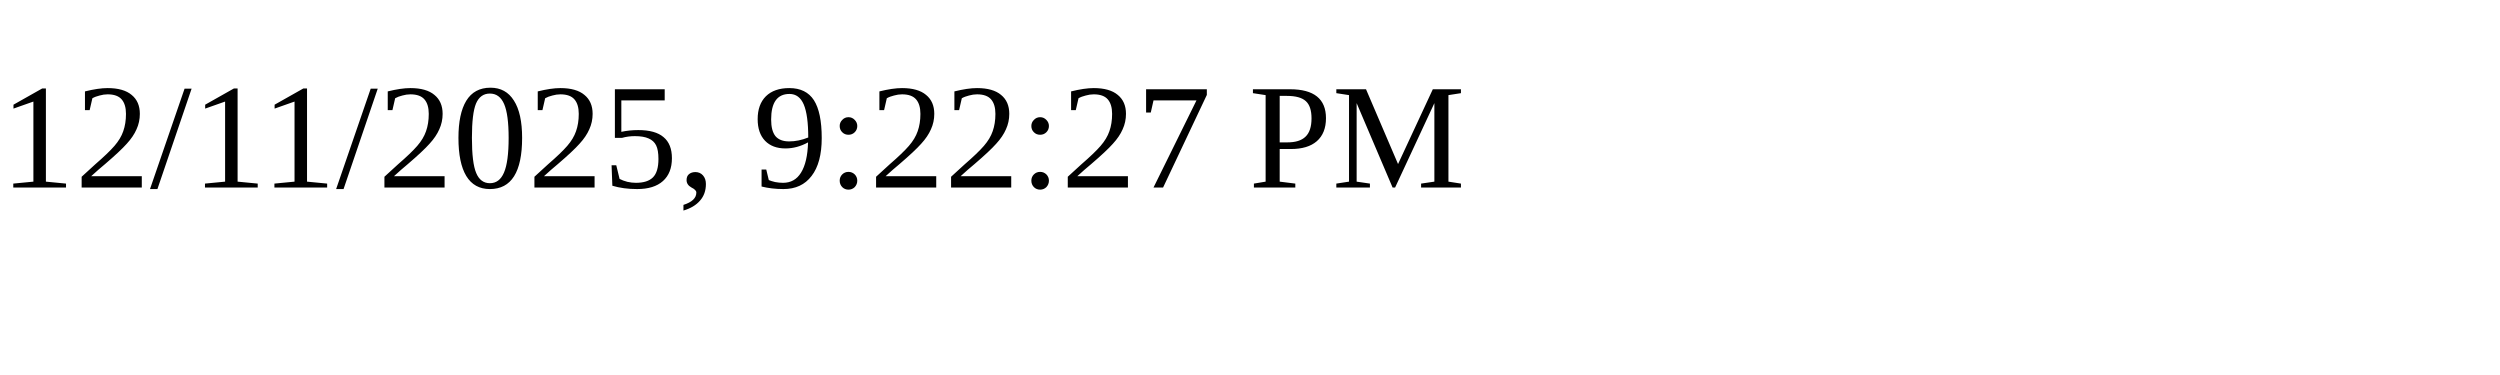
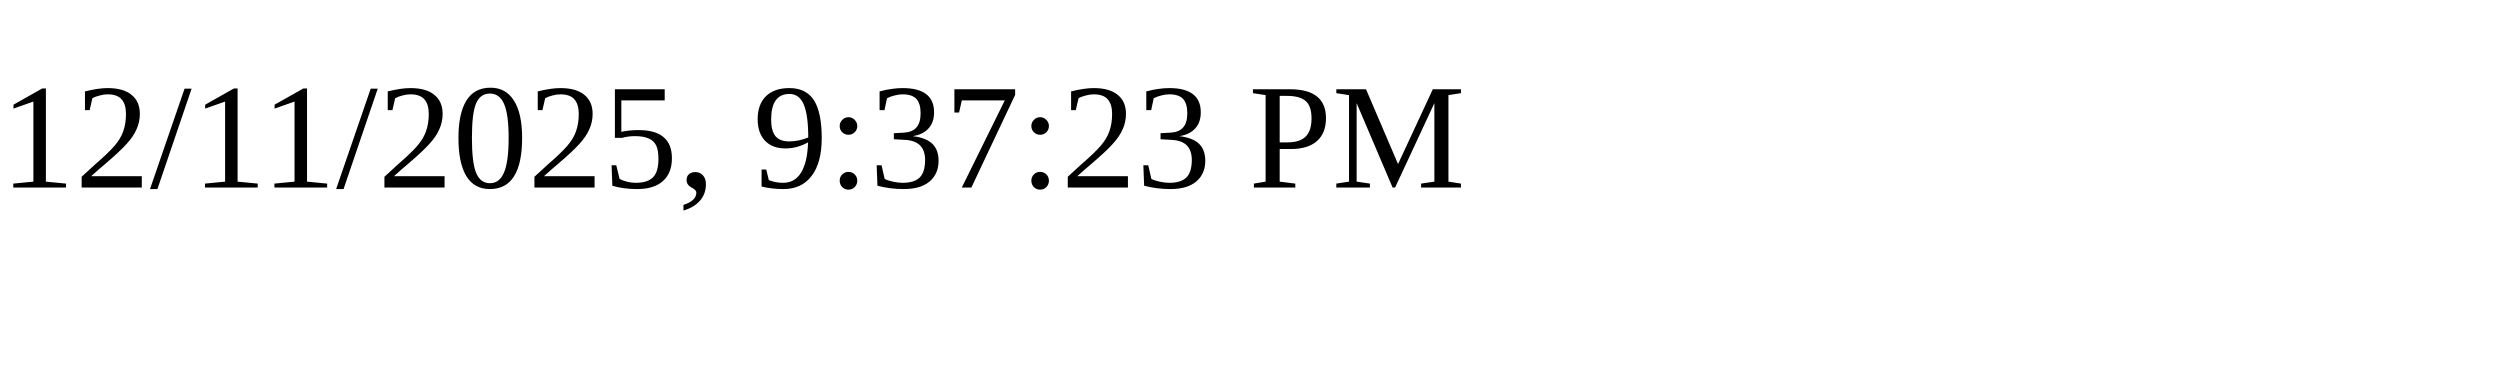
<svg xmlns="http://www.w3.org/2000/svg" height="30" width="200">
-   <text x="0" y="15">12/11/2025, 9:22:27 PM</text>
+   <text x="0" y="15">12/11/2025, 9:37:23 PM</text>
</svg>
